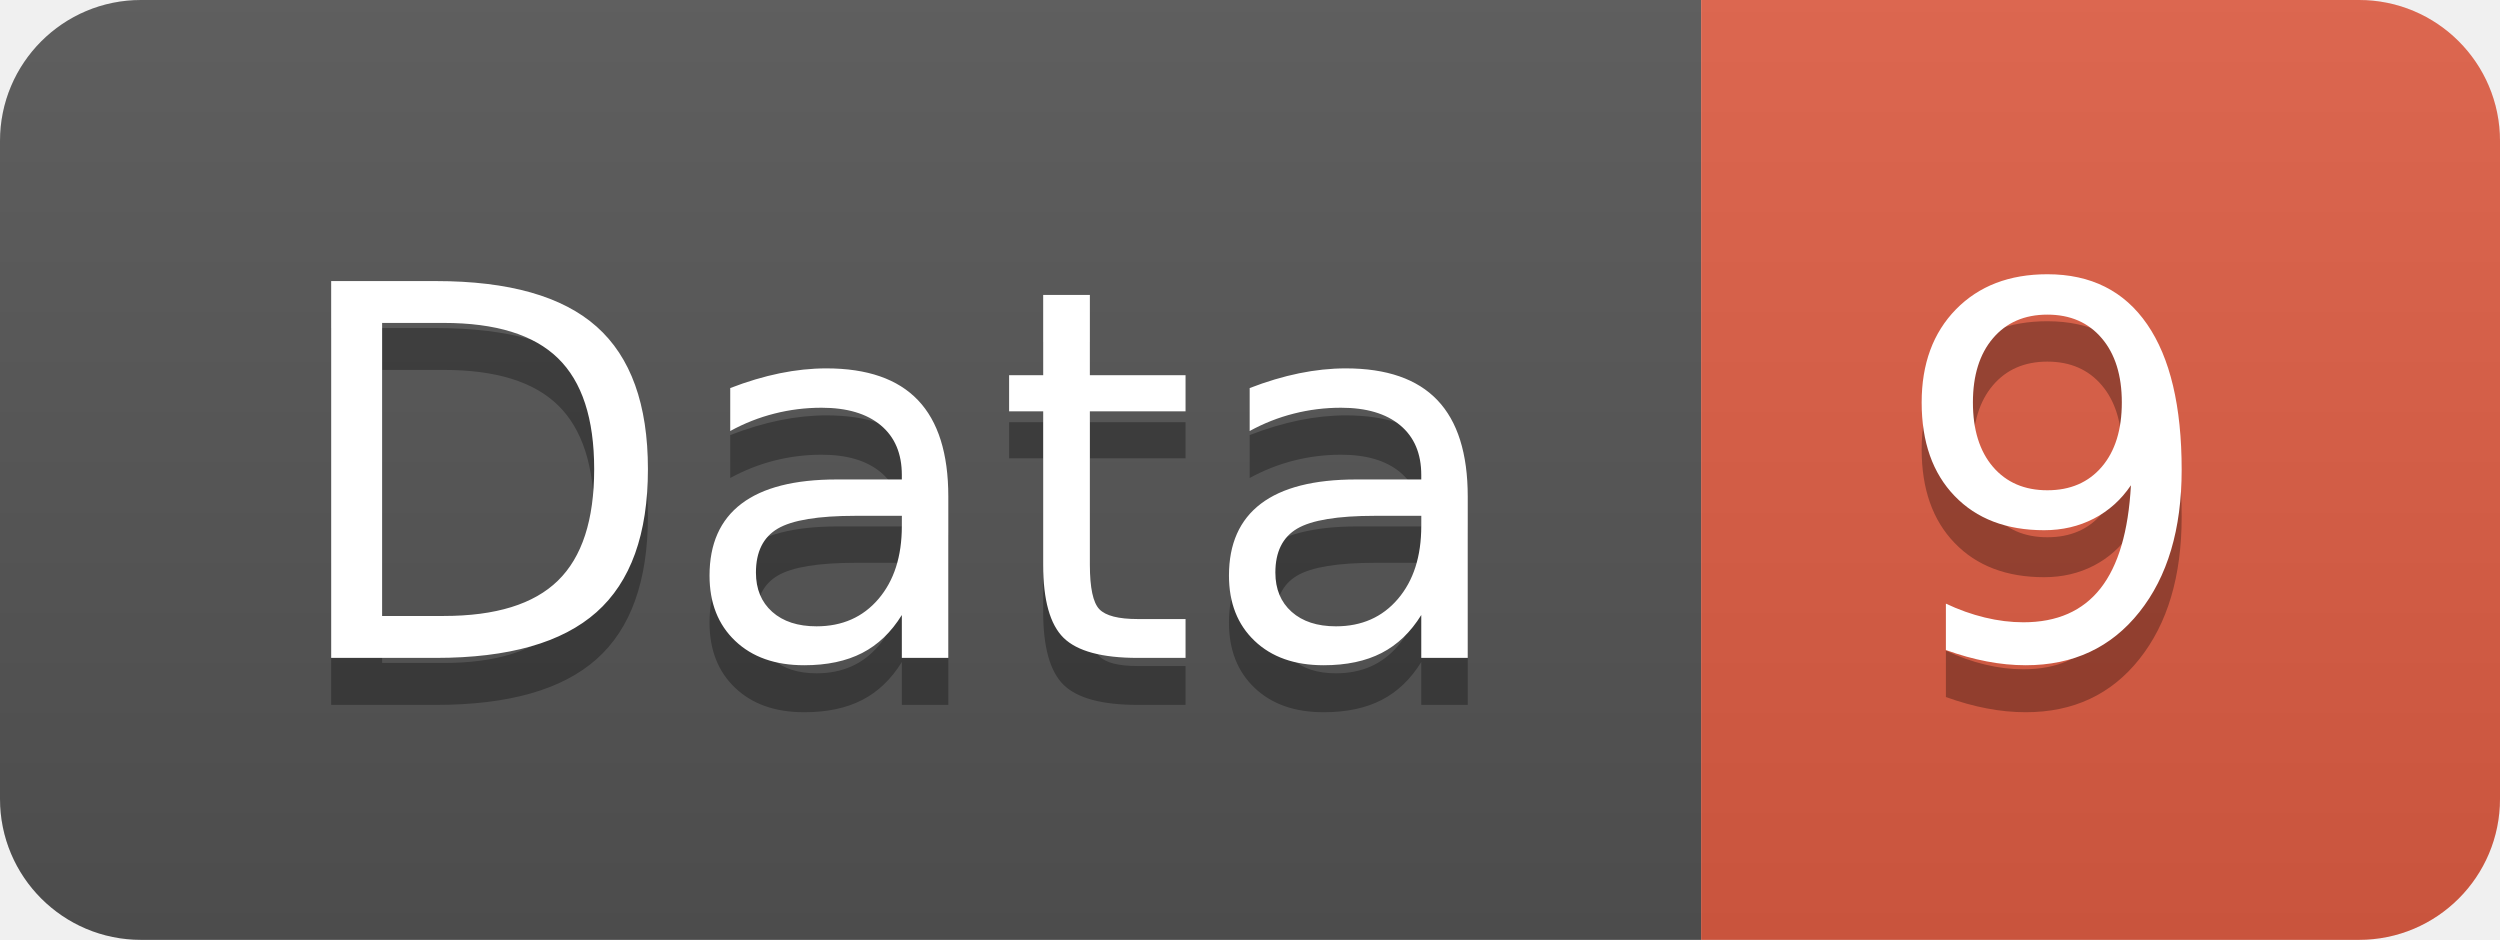
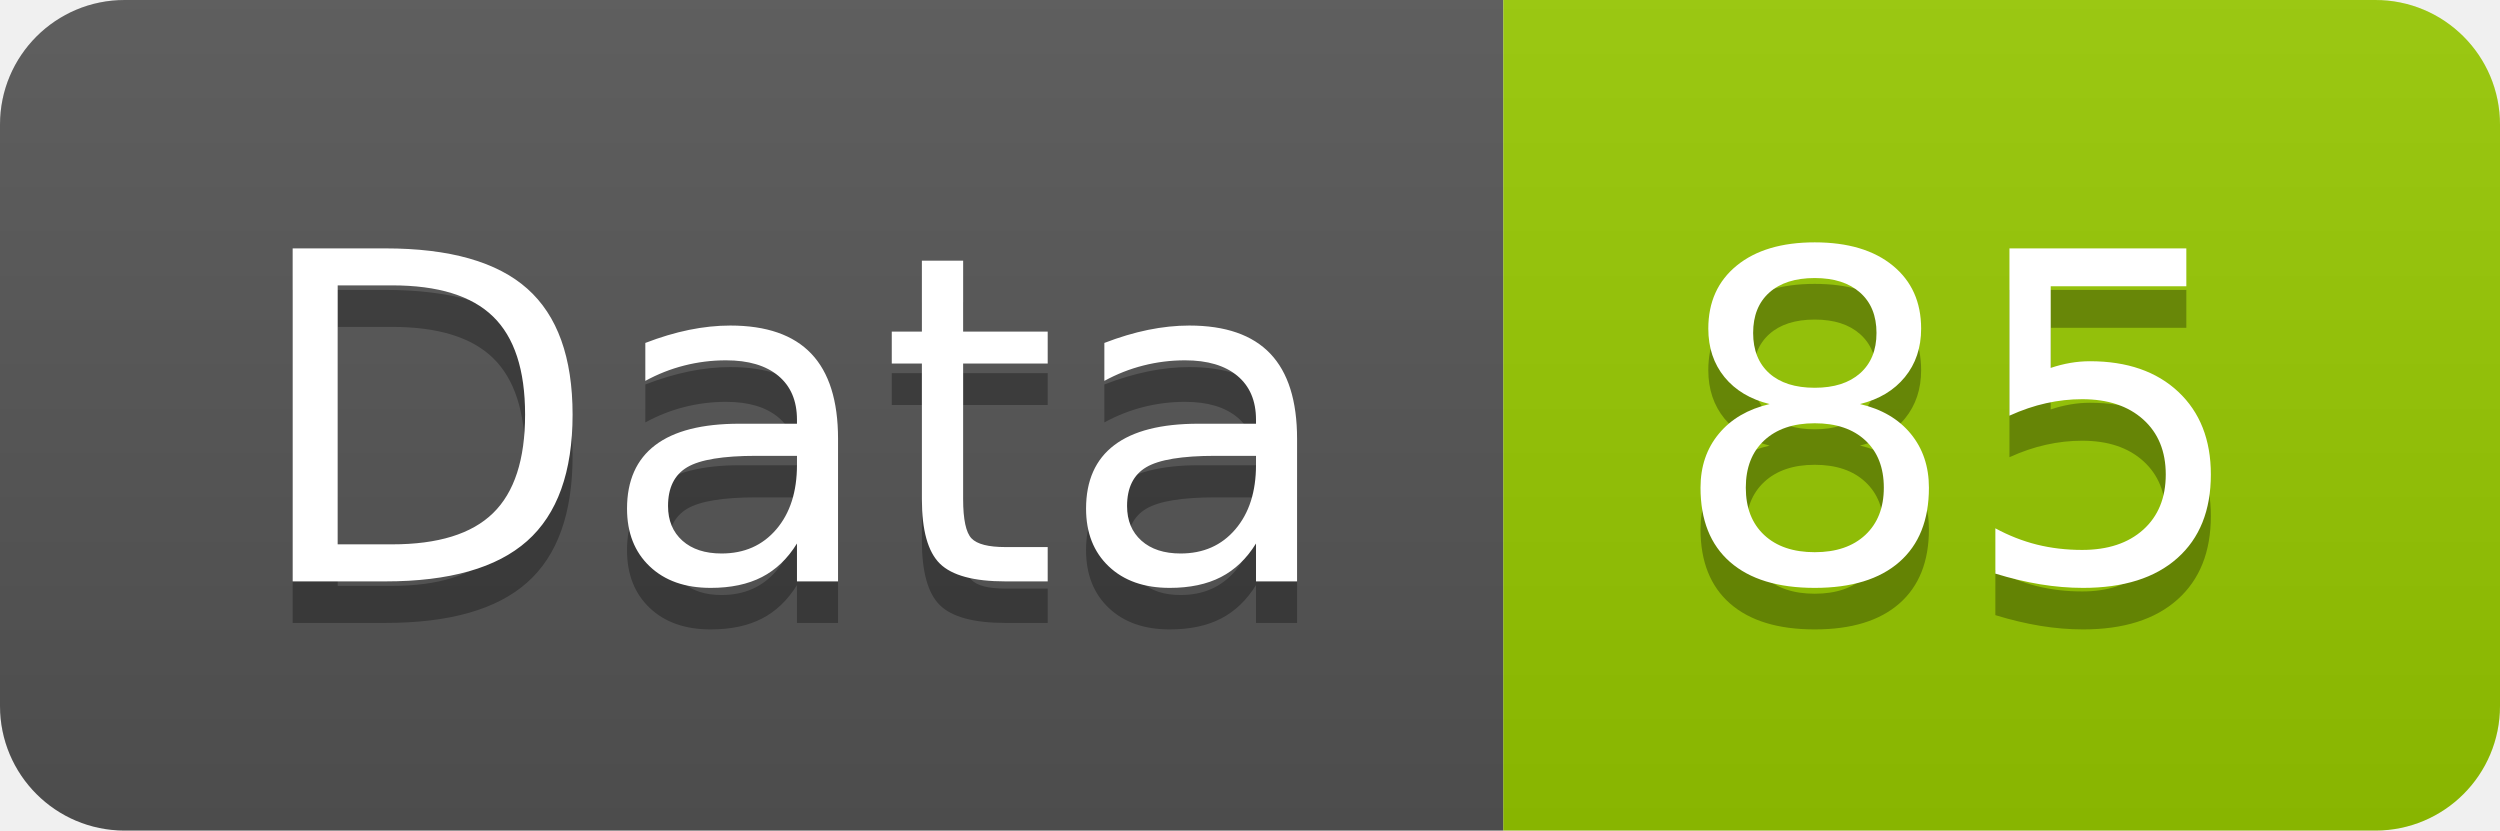
- <svg xmlns="http://www.w3.org/2000/svg" width="53.2" height="20">
+ <svg xmlns="http://www.w3.org/2000/svg" width="60.2" height="20">
  <linearGradient id="smooth" x2="0" y2="100%">
    <stop offset="0" stop-color="#bbb" stop-opacity=".1" />
    <stop offset="1" stop-opacity=".1" />
  </linearGradient>
  <clipPath id="round">
-     <rect width="53.2" height="20" rx="3" fill="#fff" />
+     <rect width="60.2" height="20" rx="3" fill="#fff" />
  </clipPath>
  <g clip-path="url(#round)">
    <rect width="36.2" height="20" fill="#555" />
-     <rect x="36.2" width="17.0" height="20" fill="#e05d44" />
-     <rect width="53.2" height="20" fill="url(#smooth)" />
+     <rect x="36.2" width="24.0" height="20" fill="#97CA00" />
+     <rect width="60.2" height="20" fill="url(#smooth)" />
  </g>
  <g fill="#fff" text-anchor="middle" font-family="DejaVu Sans,Verdana,Geneva,sans-serif" font-size="110">
    <text x="191.0" y="150" fill="#010101" fill-opacity=".3" transform="scale(0.1)" textLength="262.0" lengthAdjust="spacing">Data</text>
    <text x="191.0" y="140" transform="scale(0.1)" textLength="262.0" lengthAdjust="spacing">Data</text>
-     <text x="437.0" y="150" fill="#010101" fill-opacity=".3" transform="scale(0.1)" textLength="70.0" lengthAdjust="spacing">9</text>
-     <text x="437.0" y="140" transform="scale(0.1)" textLength="70.0" lengthAdjust="spacing">9</text>
+     <text x="472.0" y="150" fill="#010101" fill-opacity=".3" transform="scale(0.1)" textLength="140.0" lengthAdjust="spacing">85</text>
+     <text x="472.0" y="140" transform="scale(0.1)" textLength="140.0" lengthAdjust="spacing">85</text>
  </g>
</svg>
